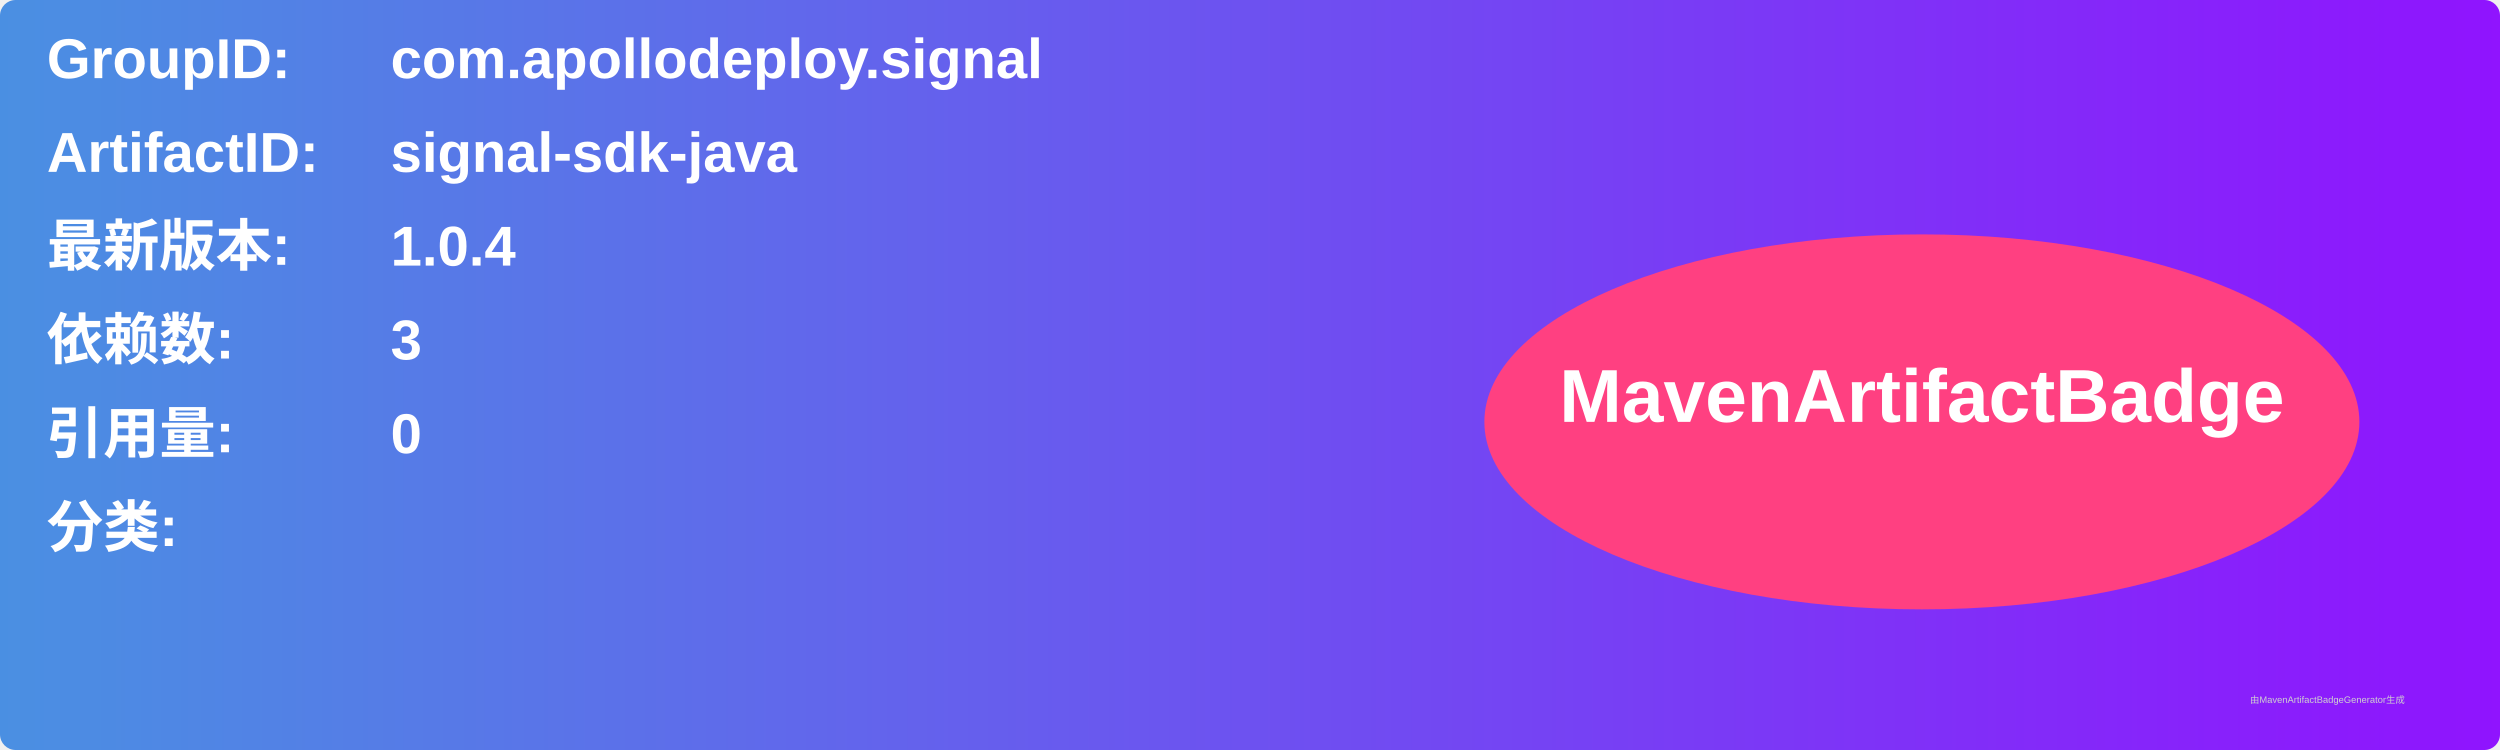
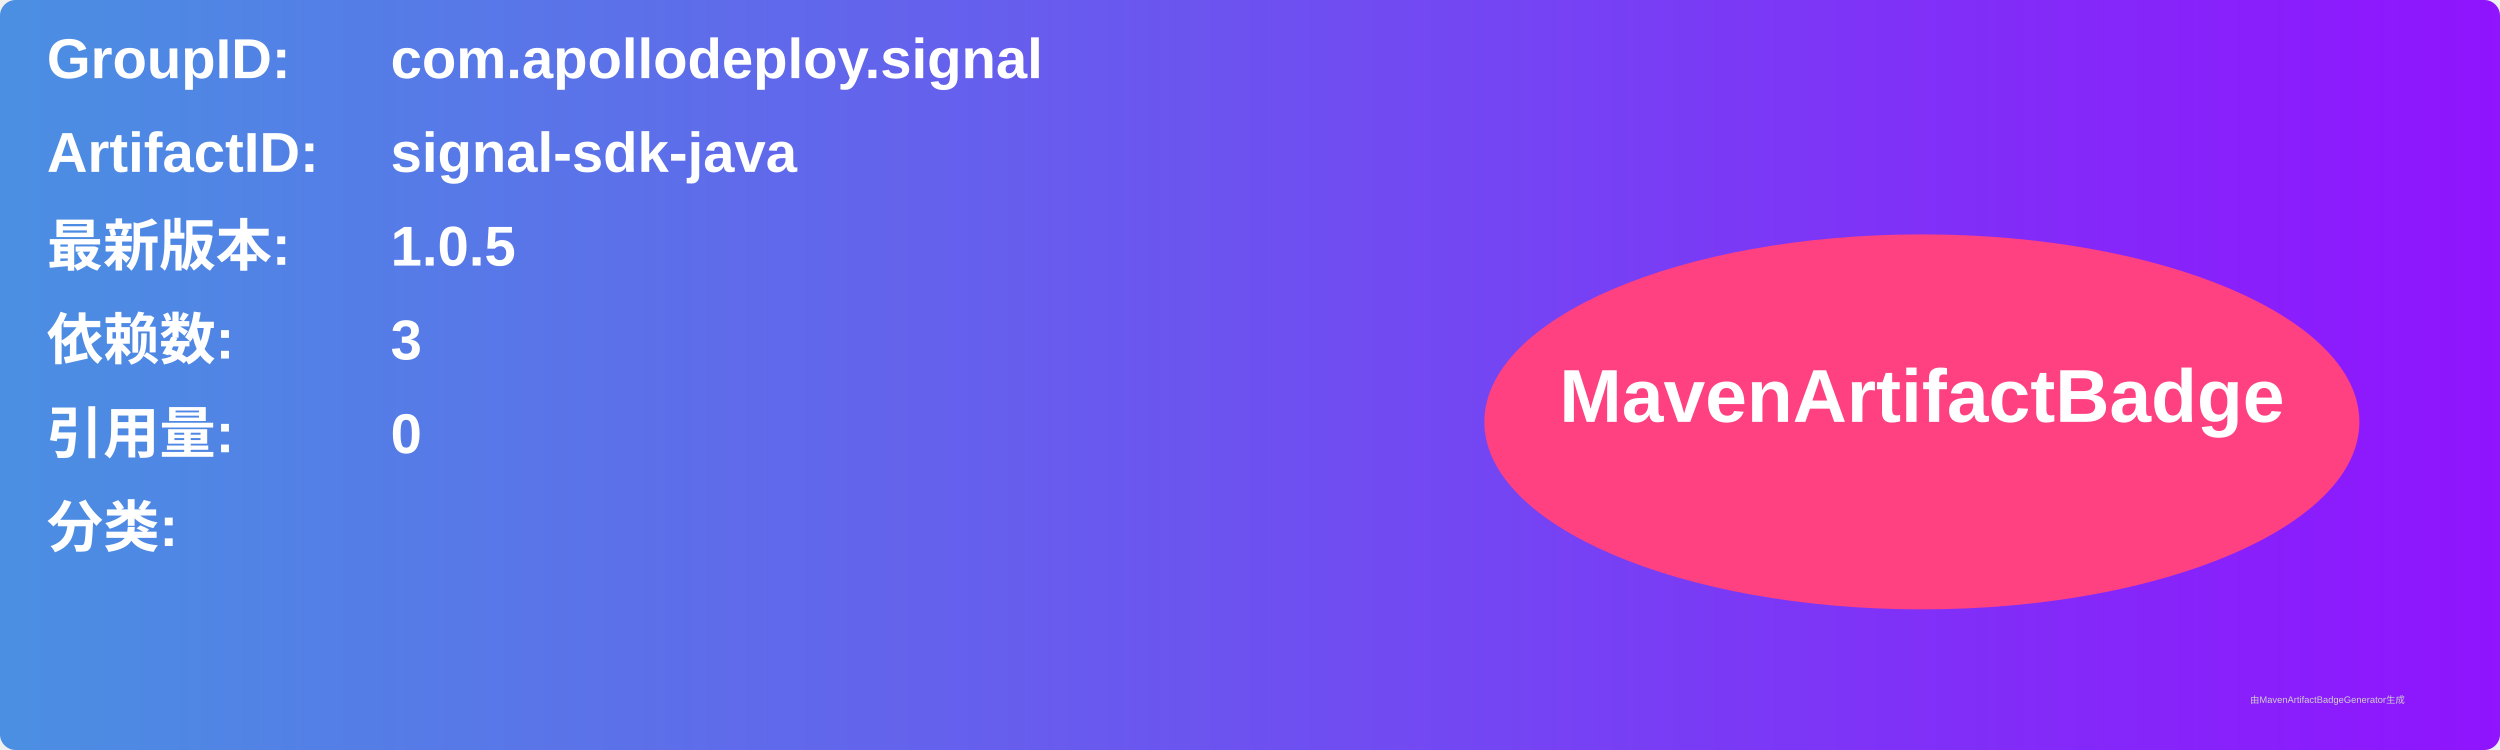
<svg xmlns="http://www.w3.org/2000/svg" width="800" height="240" viewBox="0 0 800 240">
  <linearGradient id="grad" x1="0%" y1="0%" x2="100%" y2="0%">
    <stop offset="0%" stop-color="#4a90e2" />
    <stop offset="100%" stop-color="#9013fe" />
  </linearGradient>
  <rect width="100%" height="100%" rx="5" ry="5" fill="url(#grad)" />
  <g transform="translate(15, 15)">
    <text x="0" y="10" font-family="Arial" font-size="18" fill="white" font-weight="bold" width="260">GroupID:</text>
    <text x="110" y="10" font-family="Arial" font-size="18" fill="white" font-weight="bold" width="460">com.apollodeploy.signal</text>
    <text x="0" y="40" font-family="Arial" font-size="18" fill="white" font-weight="bold" width="260">ArtifactID:</text>
    <text x="110" y="40" font-family="Arial" font-size="18" fill="white" font-weight="bold" width="460">signal-sdk-java</text>
    <text x="0" y="70" font-family="Arial" font-size="18" fill="white" font-weight="bold">最新版本:</text>
    <text x="110" y="70" font-family="Arial" font-size="18" fill="white" font-weight="bold">
-       <tspan font-weight="bold">1.0.4</tspan>
+       <tspan font-weight="bold">1.0.5</tspan>
    </text>
    <text x="0" y="100" font-family="Arial" font-size="18" fill="white" font-weight="bold">依赖数: </text>
    <text x="110" y="100" font-family="Arial" font-size="18" fill="white">
      <tspan font-weight="bold">3</tspan>
    </text>
    <text x="0" y="130" font-family="Arial" font-size="18" fill="white" font-weight="bold">引用量: </text>
    <text x="110" y="130" font-family="Arial" font-size="18" fill="white">
      <tspan font-weight="bold">0</tspan>
    </text>
    <text x="0" y="160" font-family="Arial" font-size="18" fill="white" font-weight="bold">分类:</text>
    <text x="10" y="190" font-family="Arial" font-size="10" fill="white">
      <tspan font-weight="bold" />
    </text>
    <ellipse cx="600" cy="120" rx="140" ry="60" fill="#ff4081" />
    <text x="600" y="120" text-anchor="middle" font-family="Arial" font-size="24" fill="white" font-weight="bold">MavenArtifactBadge</text>
  </g>
  <text x="720" y="225" font-family="Arial" font-size="3" fill="#d0d0d0">由MavenArtifactBadgeGenerator生成</text>
</svg>
